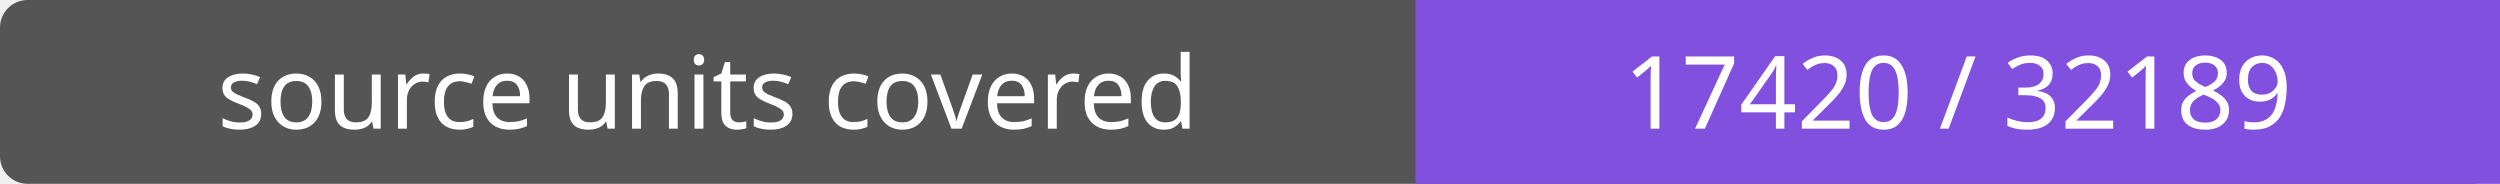
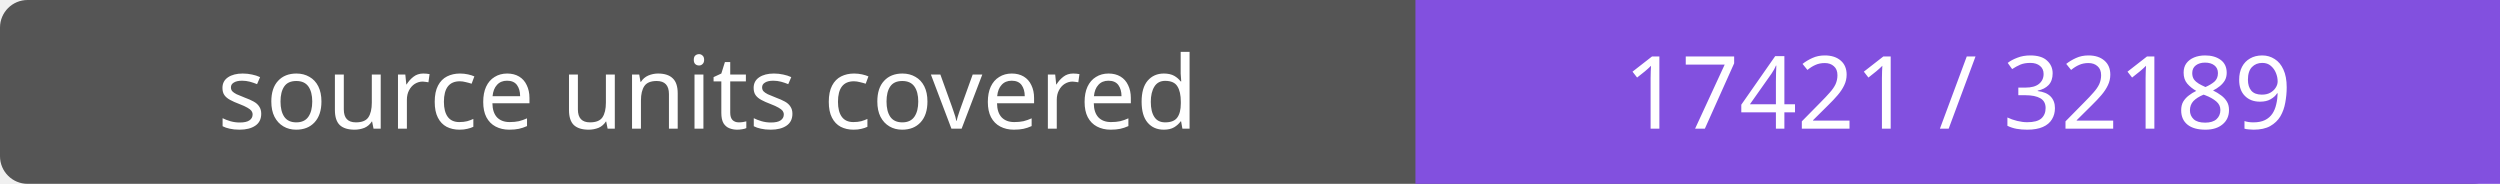
- <svg xmlns="http://www.w3.org/2000/svg" width="272" height="20" role="img" aria-label="source units covered: 17420 / 32189">
+ <svg xmlns="http://www.w3.org/2000/svg" width="272" height="20" role="img" aria-label="source units covered: 17421 / 32189">
  <rect width="272" height="20" rx="3" fill="#555" />
  <path fill="#8250df" d="M154 0h118v20H154z" />
  <g fill="#fff" text-anchor="middle" font-family="Verdana,sans-serif" font-size="11">
    <text x="77.0" y="14">source units covered</text>
-     <text x="213.0" y="14">17420 / 32189</text>
+     <text x="213.0" y="14">17421 / 32189</text>
  </g>
</svg>
